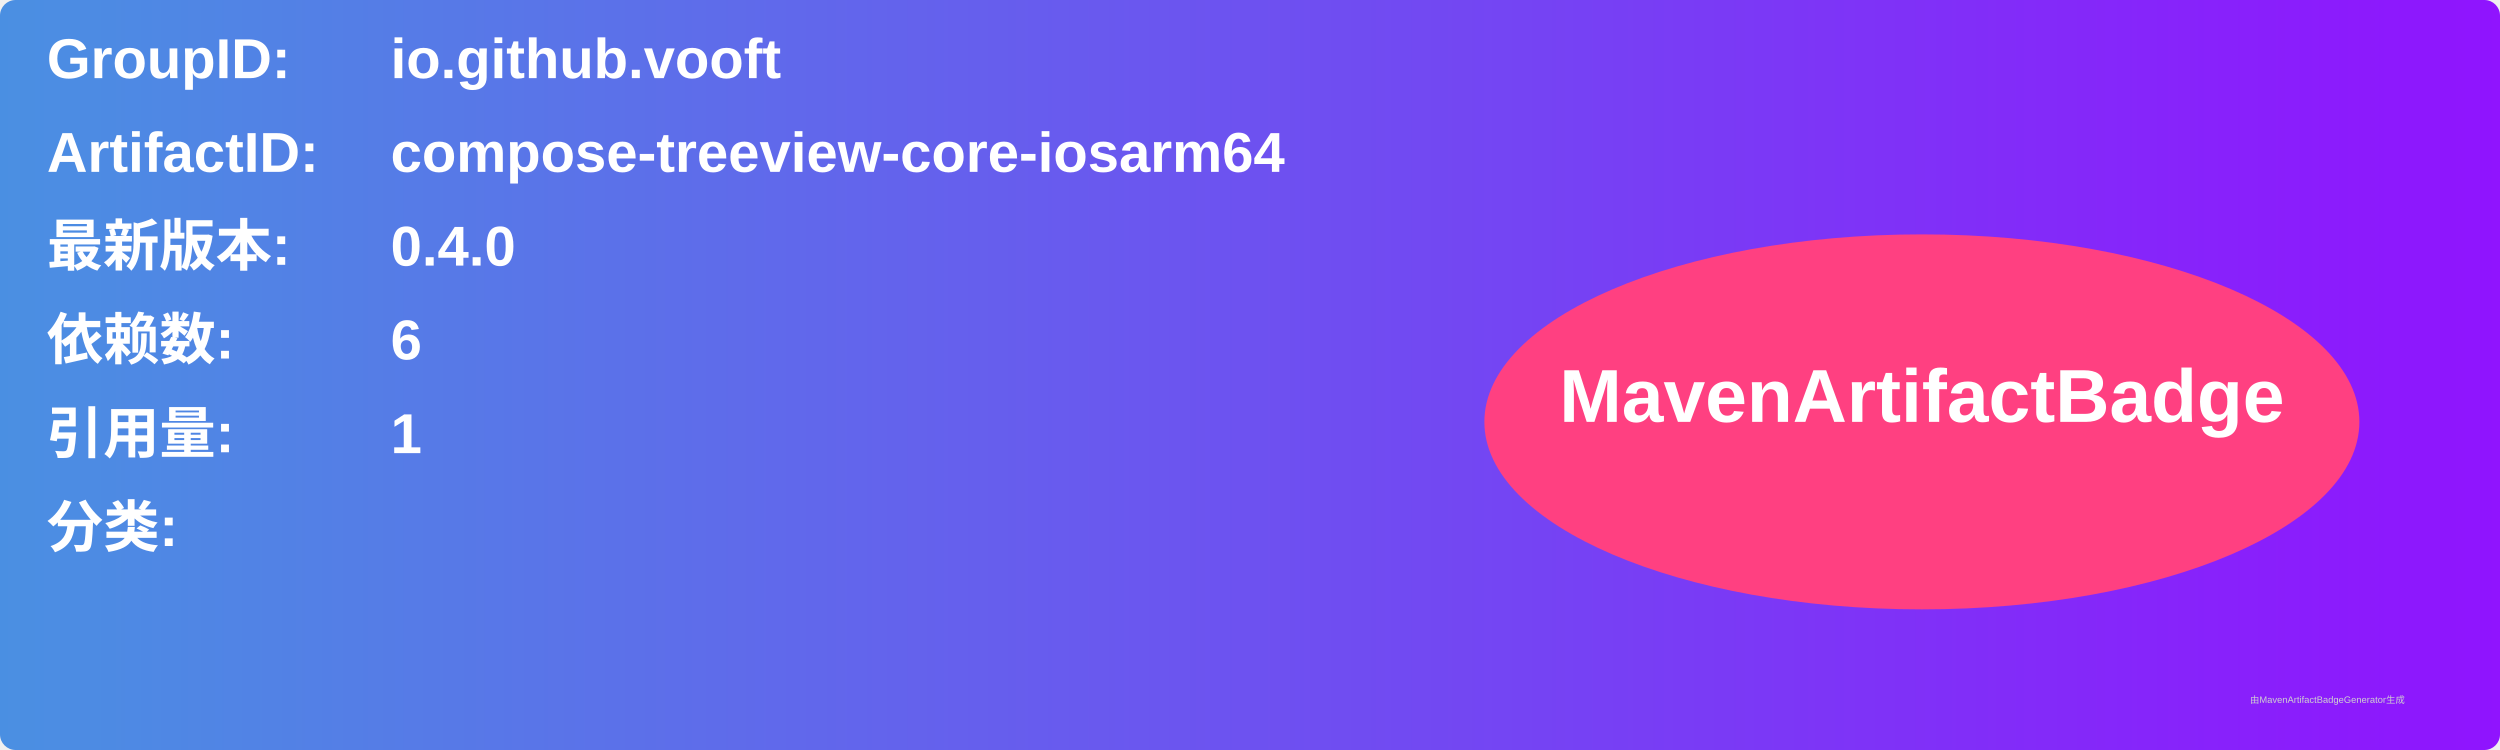
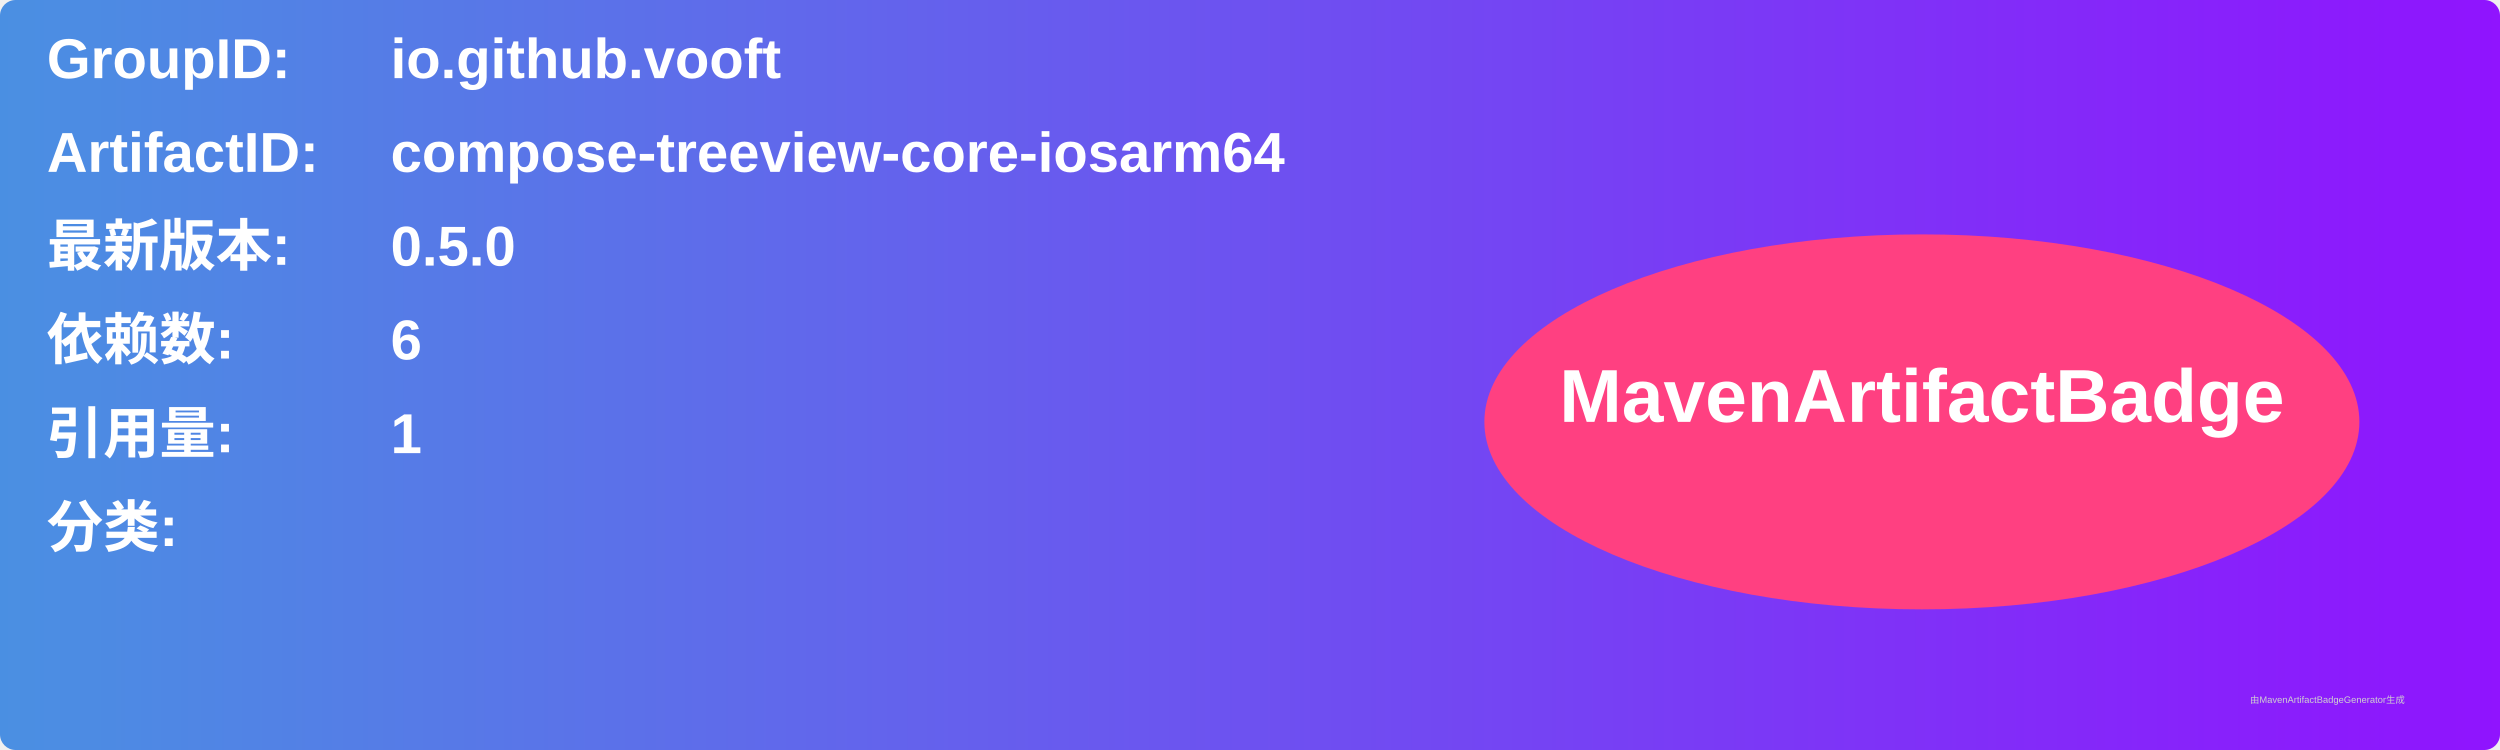
<svg xmlns="http://www.w3.org/2000/svg" width="800" height="240" viewBox="0 0 800 240">
  <linearGradient id="grad" x1="0%" y1="0%" x2="100%" y2="0%">
    <stop offset="0%" stop-color="#4a90e2" />
    <stop offset="100%" stop-color="#9013fe" />
  </linearGradient>
  <rect width="100%" height="100%" rx="5" ry="5" fill="url(#grad)" />
  <g transform="translate(15, 15)">
    <text x="0" y="10" font-family="Arial" font-size="18" fill="white" font-weight="bold" width="260">GroupID:</text>
    <text x="110" y="10" font-family="Arial" font-size="18" fill="white" font-weight="bold" width="460">io.github.vooft</text>
    <text x="0" y="40" font-family="Arial" font-size="18" fill="white" font-weight="bold" width="260">ArtifactID:</text>
    <text x="110" y="40" font-family="Arial" font-size="18" fill="white" font-weight="bold" width="460">compose-treeview-core-iosarm64</text>
    <text x="0" y="70" font-family="Arial" font-size="18" fill="white" font-weight="bold">最新版本:</text>
    <text x="110" y="70" font-family="Arial" font-size="18" fill="white" font-weight="bold">
-       <tspan font-weight="bold">0.4.0</tspan>
+       <tspan font-weight="bold">0.5.0</tspan>
    </text>
    <text x="0" y="100" font-family="Arial" font-size="18" fill="white" font-weight="bold">依赖数: </text>
    <text x="110" y="100" font-family="Arial" font-size="18" fill="white">
      <tspan font-weight="bold">6</tspan>
    </text>
    <text x="0" y="130" font-family="Arial" font-size="18" fill="white" font-weight="bold">引用量: </text>
    <text x="110" y="130" font-family="Arial" font-size="18" fill="white">
      <tspan font-weight="bold">1</tspan>
    </text>
    <text x="0" y="160" font-family="Arial" font-size="18" fill="white" font-weight="bold">分类:</text>
    <text x="10" y="190" font-family="Arial" font-size="10" fill="white">
      <tspan font-weight="bold" />
    </text>
    <ellipse cx="600" cy="120" rx="140" ry="60" fill="#ff4081" />
    <text x="600" y="120" text-anchor="middle" font-family="Arial" font-size="24" fill="white" font-weight="bold">MavenArtifactBadge</text>
  </g>
  <text x="720" y="225" font-family="Arial" font-size="3" fill="#d0d0d0">由MavenArtifactBadgeGenerator生成</text>
</svg>
